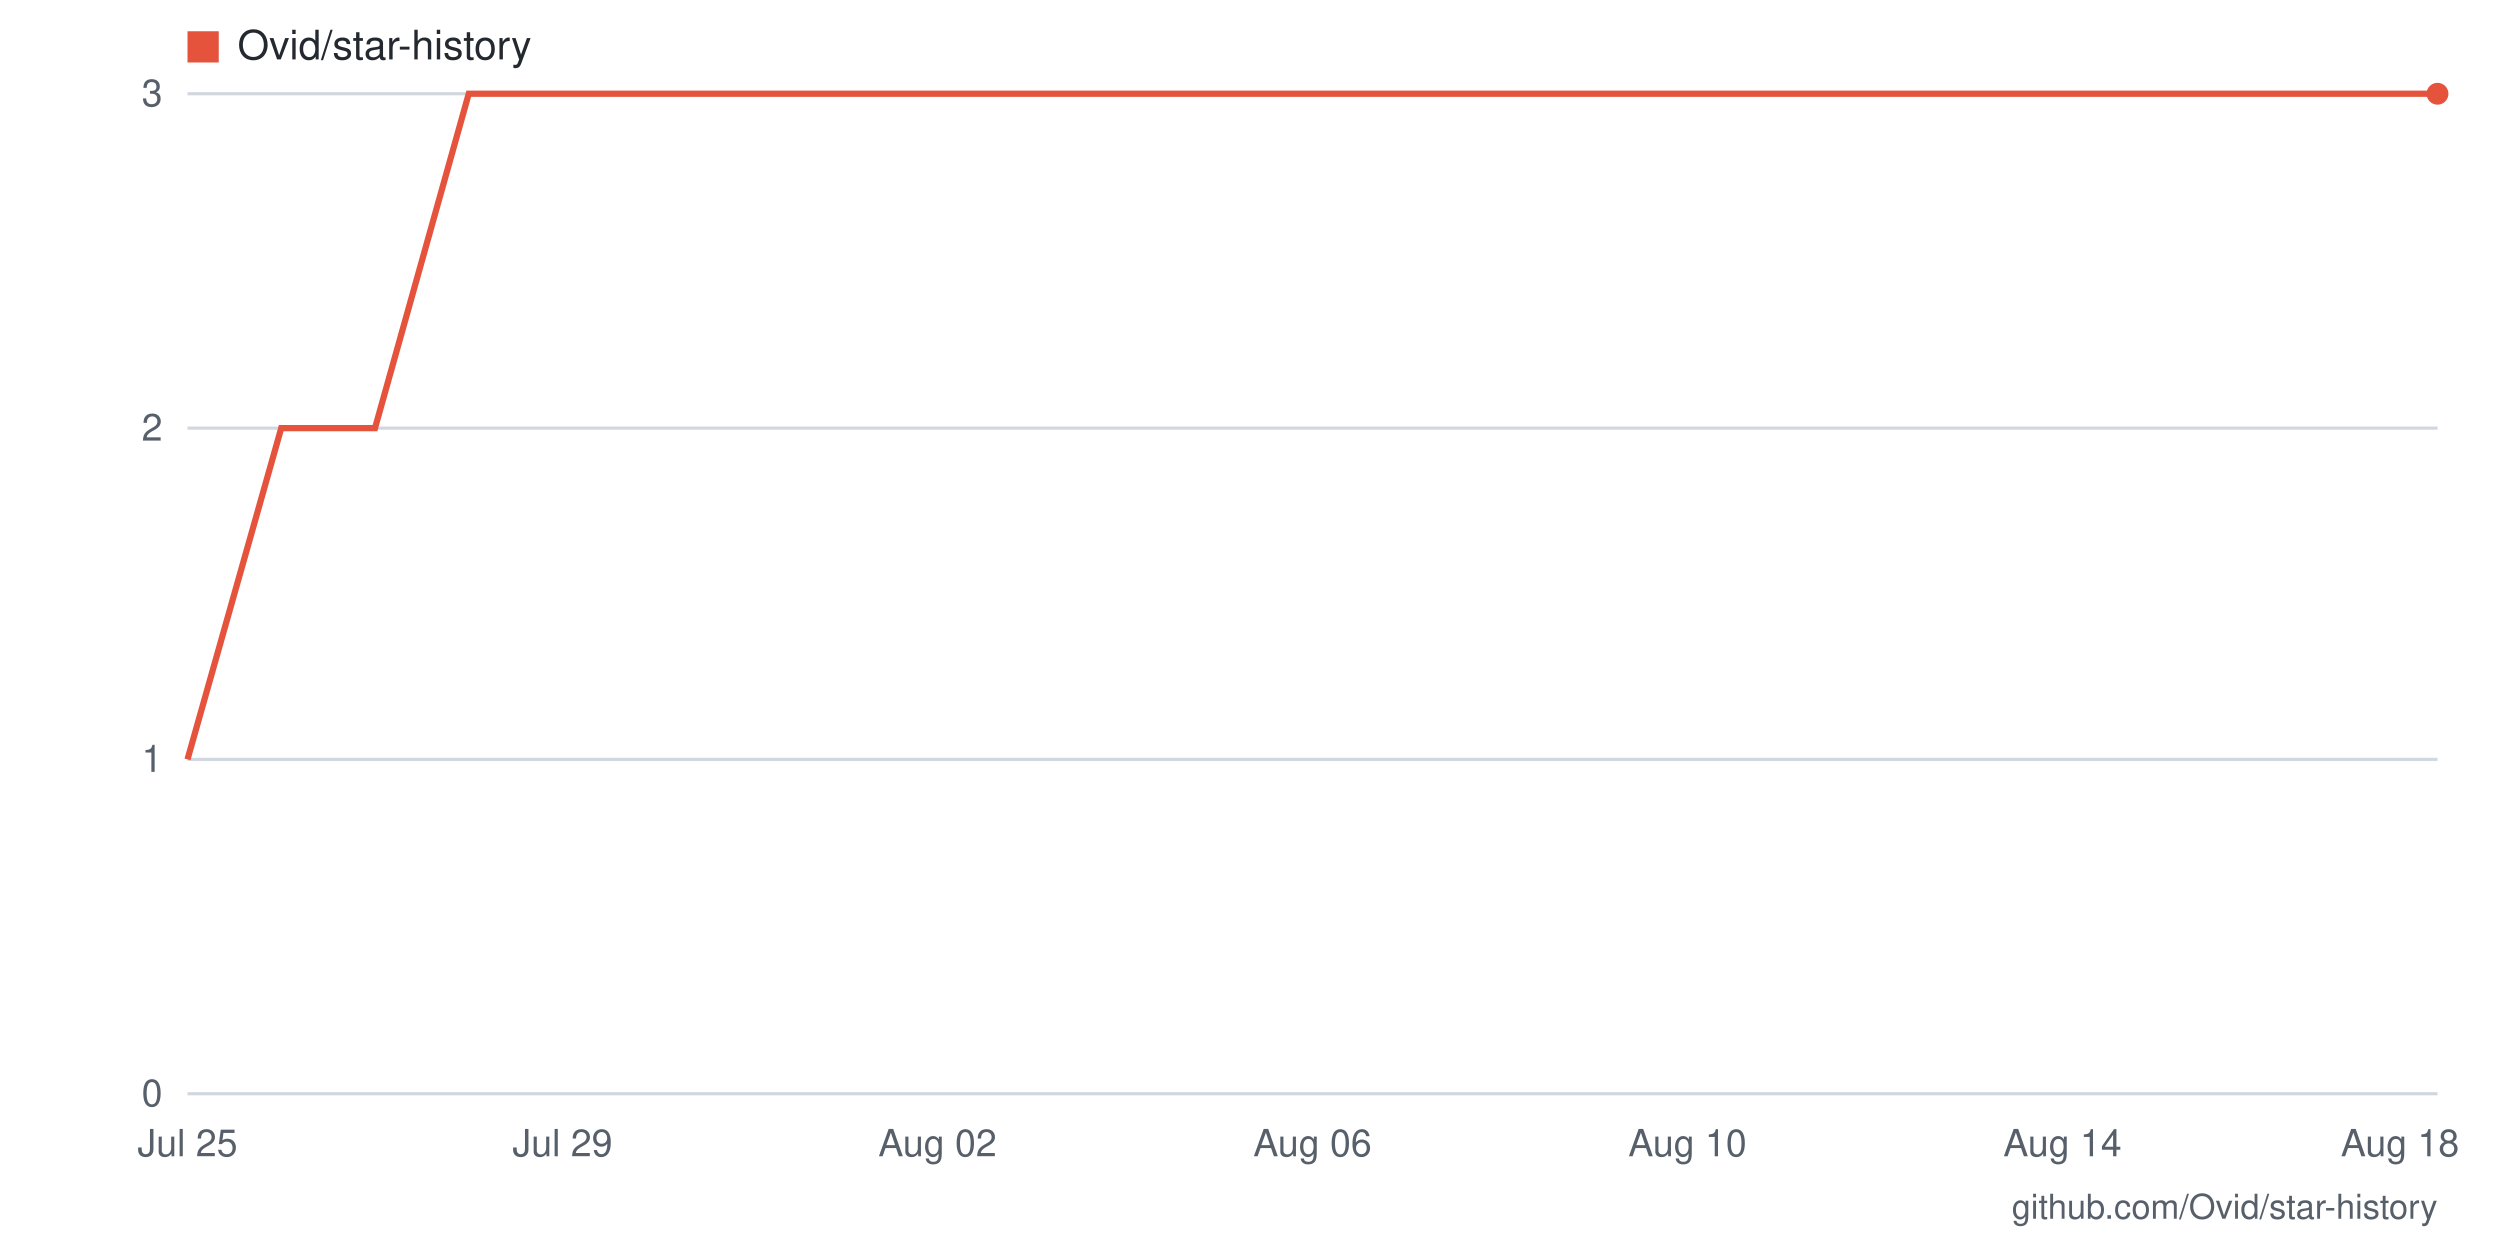
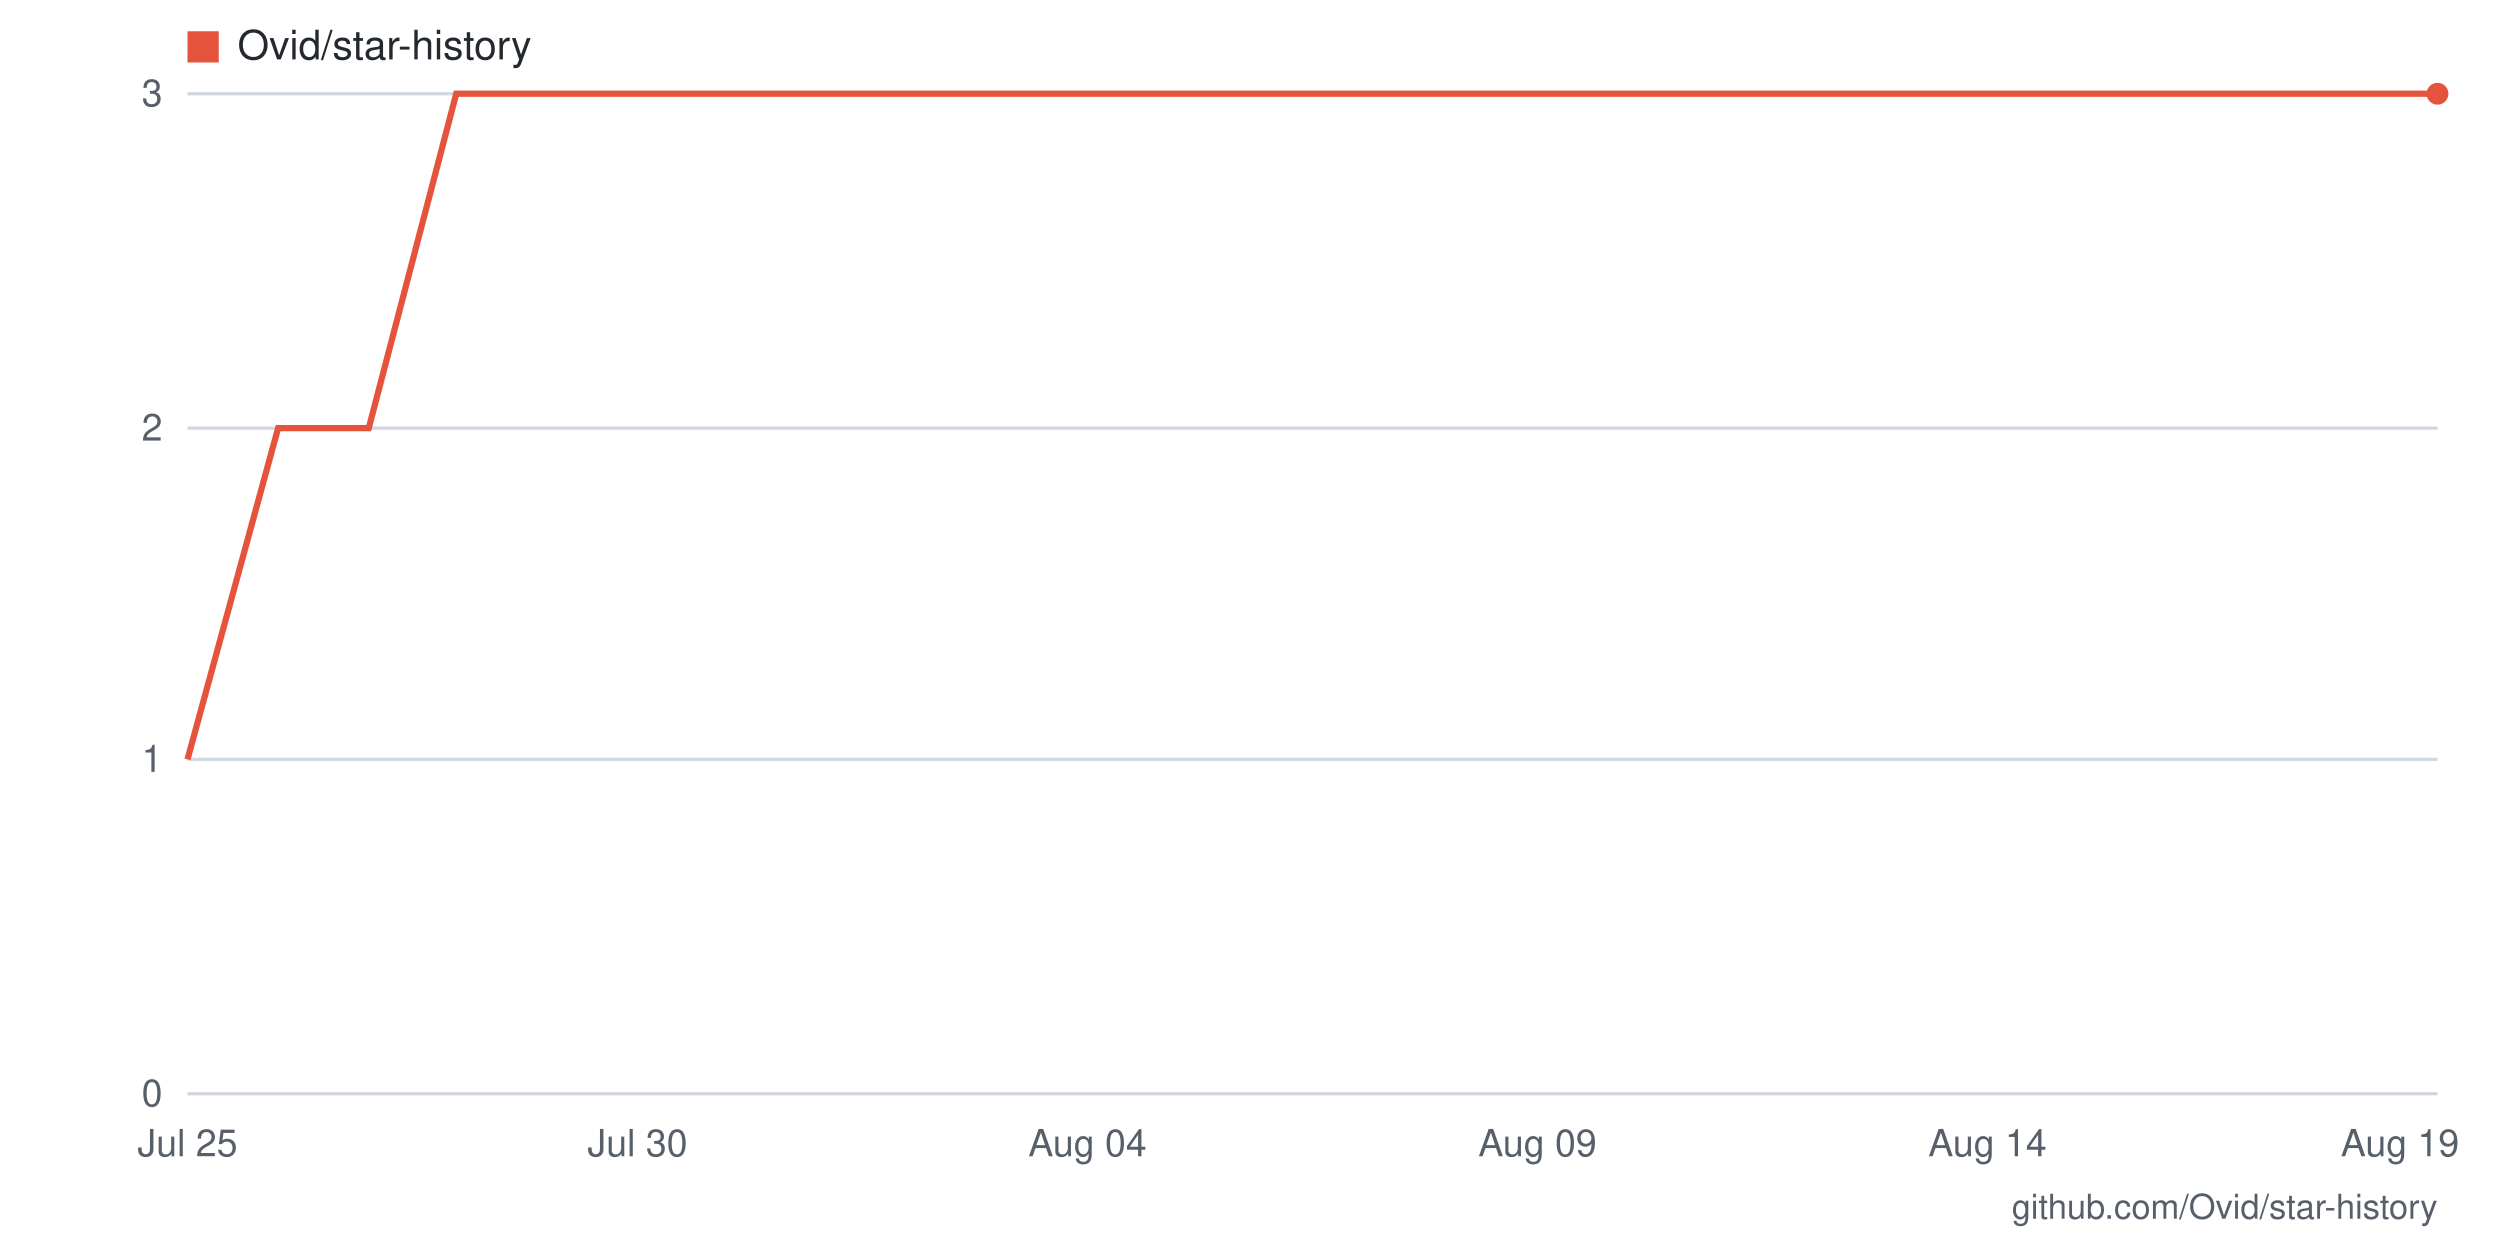
- <svg xmlns="http://www.w3.org/2000/svg" viewBox="0 0 800 400" width="800" height="400" role="img" aria-label="Star history for Ovid/star-history: 3 stars as of 2026-08-18">
+ <svg xmlns="http://www.w3.org/2000/svg" viewBox="0 0 800 400" width="800" height="400" role="img" aria-label="Star history for Ovid/star-history: 3 stars as of 2026-08-19">
  <rect width="800" height="400" fill="#ffffff" />
  <line x1="60" y1="350" x2="780" y2="350" stroke="#d0d7de" stroke-width="1" />
  <text x="52" y="354" text-anchor="end" font-family="-apple-system,BlinkMacSystemFont,'Segoe UI',Helvetica,Arial,sans-serif" font-size="12" fill="#57606a">0</text>
  <line x1="60" y1="243" x2="780" y2="243" stroke="#d0d7de" stroke-width="1" />
  <text x="52" y="247" text-anchor="end" font-family="-apple-system,BlinkMacSystemFont,'Segoe UI',Helvetica,Arial,sans-serif" font-size="12" fill="#57606a">1</text>
  <line x1="60" y1="137" x2="780" y2="137" stroke="#d0d7de" stroke-width="1" />
  <text x="52" y="141" text-anchor="end" font-family="-apple-system,BlinkMacSystemFont,'Segoe UI',Helvetica,Arial,sans-serif" font-size="12" fill="#57606a">2</text>
  <line x1="60" y1="30" x2="780" y2="30" stroke="#d0d7de" stroke-width="1" />
  <text x="52" y="34" text-anchor="end" font-family="-apple-system,BlinkMacSystemFont,'Segoe UI',Helvetica,Arial,sans-serif" font-size="12" fill="#57606a">3</text>
-   <text x="768" y="370" text-anchor="middle" font-family="-apple-system,BlinkMacSystemFont,'Segoe UI',Helvetica,Arial,sans-serif" font-size="12" fill="#57606a">Aug 18</text>
-   <text x="660" y="370" text-anchor="middle" font-family="-apple-system,BlinkMacSystemFont,'Segoe UI',Helvetica,Arial,sans-serif" font-size="12" fill="#57606a">Aug 14</text>
-   <text x="540" y="370" text-anchor="middle" font-family="-apple-system,BlinkMacSystemFont,'Segoe UI',Helvetica,Arial,sans-serif" font-size="12" fill="#57606a">Aug 10</text>
-   <text x="420" y="370" text-anchor="middle" font-family="-apple-system,BlinkMacSystemFont,'Segoe UI',Helvetica,Arial,sans-serif" font-size="12" fill="#57606a">Aug 06</text>
-   <text x="300" y="370" text-anchor="middle" font-family="-apple-system,BlinkMacSystemFont,'Segoe UI',Helvetica,Arial,sans-serif" font-size="12" fill="#57606a">Aug 02</text>
-   <text x="180" y="370" text-anchor="middle" font-family="-apple-system,BlinkMacSystemFont,'Segoe UI',Helvetica,Arial,sans-serif" font-size="12" fill="#57606a">Jul 29</text>
+   <text x="768" y="370" text-anchor="middle" font-family="-apple-system,BlinkMacSystemFont,'Segoe UI',Helvetica,Arial,sans-serif" font-size="12" fill="#57606a">Aug 19</text>
+   <text x="636" y="370" text-anchor="middle" font-family="-apple-system,BlinkMacSystemFont,'Segoe UI',Helvetica,Arial,sans-serif" font-size="12" fill="#57606a">Aug 14</text>
+   <text x="492" y="370" text-anchor="middle" font-family="-apple-system,BlinkMacSystemFont,'Segoe UI',Helvetica,Arial,sans-serif" font-size="12" fill="#57606a">Aug 09</text>
+   <text x="348" y="370" text-anchor="middle" font-family="-apple-system,BlinkMacSystemFont,'Segoe UI',Helvetica,Arial,sans-serif" font-size="12" fill="#57606a">Aug 04</text>
+   <text x="204" y="370" text-anchor="middle" font-family="-apple-system,BlinkMacSystemFont,'Segoe UI',Helvetica,Arial,sans-serif" font-size="12" fill="#57606a">Jul 30</text>
  <text x="60" y="370" text-anchor="middle" font-family="-apple-system,BlinkMacSystemFont,'Segoe UI',Helvetica,Arial,sans-serif" font-size="12" fill="#57606a">Jul 25</text>
-   <polyline fill="none" stroke="#e5533d" stroke-width="2" points="60,243 90,137 120,137 150,30 180,30 210,30 240,30 270,30 300,30 330,30 360,30 390,30 420,30 450,30 480,30 510,30 540,30 570,30 600,30 630,30 660,30 690,30 720,30 750,30 780,30" />
+   <polyline fill="none" stroke="#e5533d" stroke-width="2" points="60,243 89,137 118,137 146,30 175,30 204,30 233,30 262,30 290,30 319,30 348,30 377,30 406,30 434,30 463,30 492,30 521,30 550,30 578,30 607,30 636,30 665,30 694,30 722,30 751,30 780,30" />
  <circle cx="780" cy="30" r="3.5" fill="#e5533d" />
  <rect x="60" y="10" width="10" height="10" fill="#e5533d" />
  <text x="76" y="19" font-family="-apple-system,BlinkMacSystemFont,'Segoe UI',Helvetica,Arial,sans-serif" font-size="13" fill="#24292f">Ovid/star-history</text>
  <text x="780" y="390" text-anchor="end" font-family="-apple-system,BlinkMacSystemFont,'Segoe UI',Helvetica,Arial,sans-serif" font-size="11" fill="#57606a">github.com/Ovid/star-history</text>
</svg>
